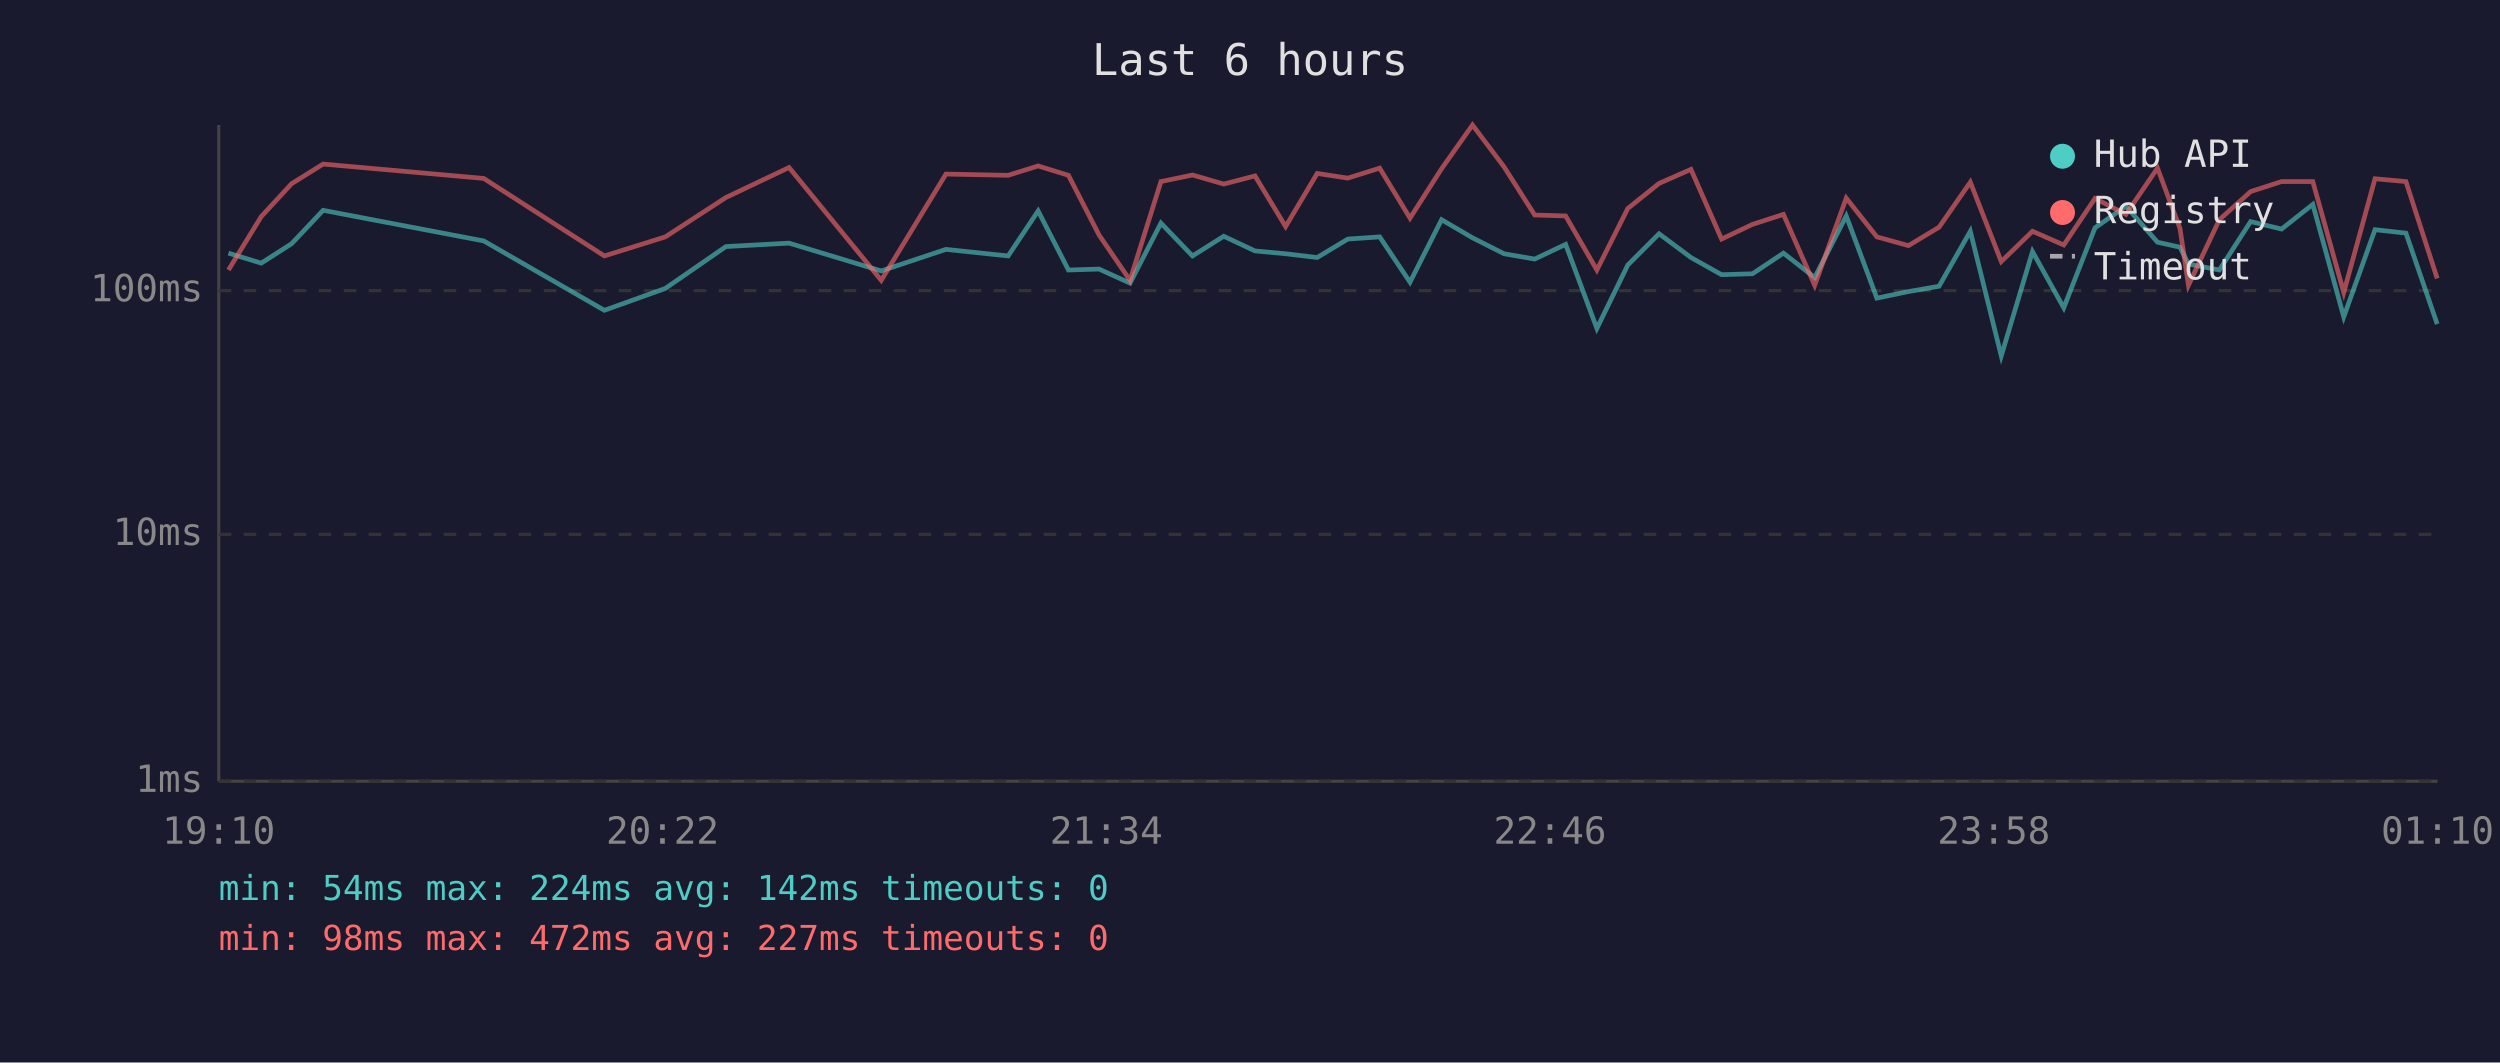
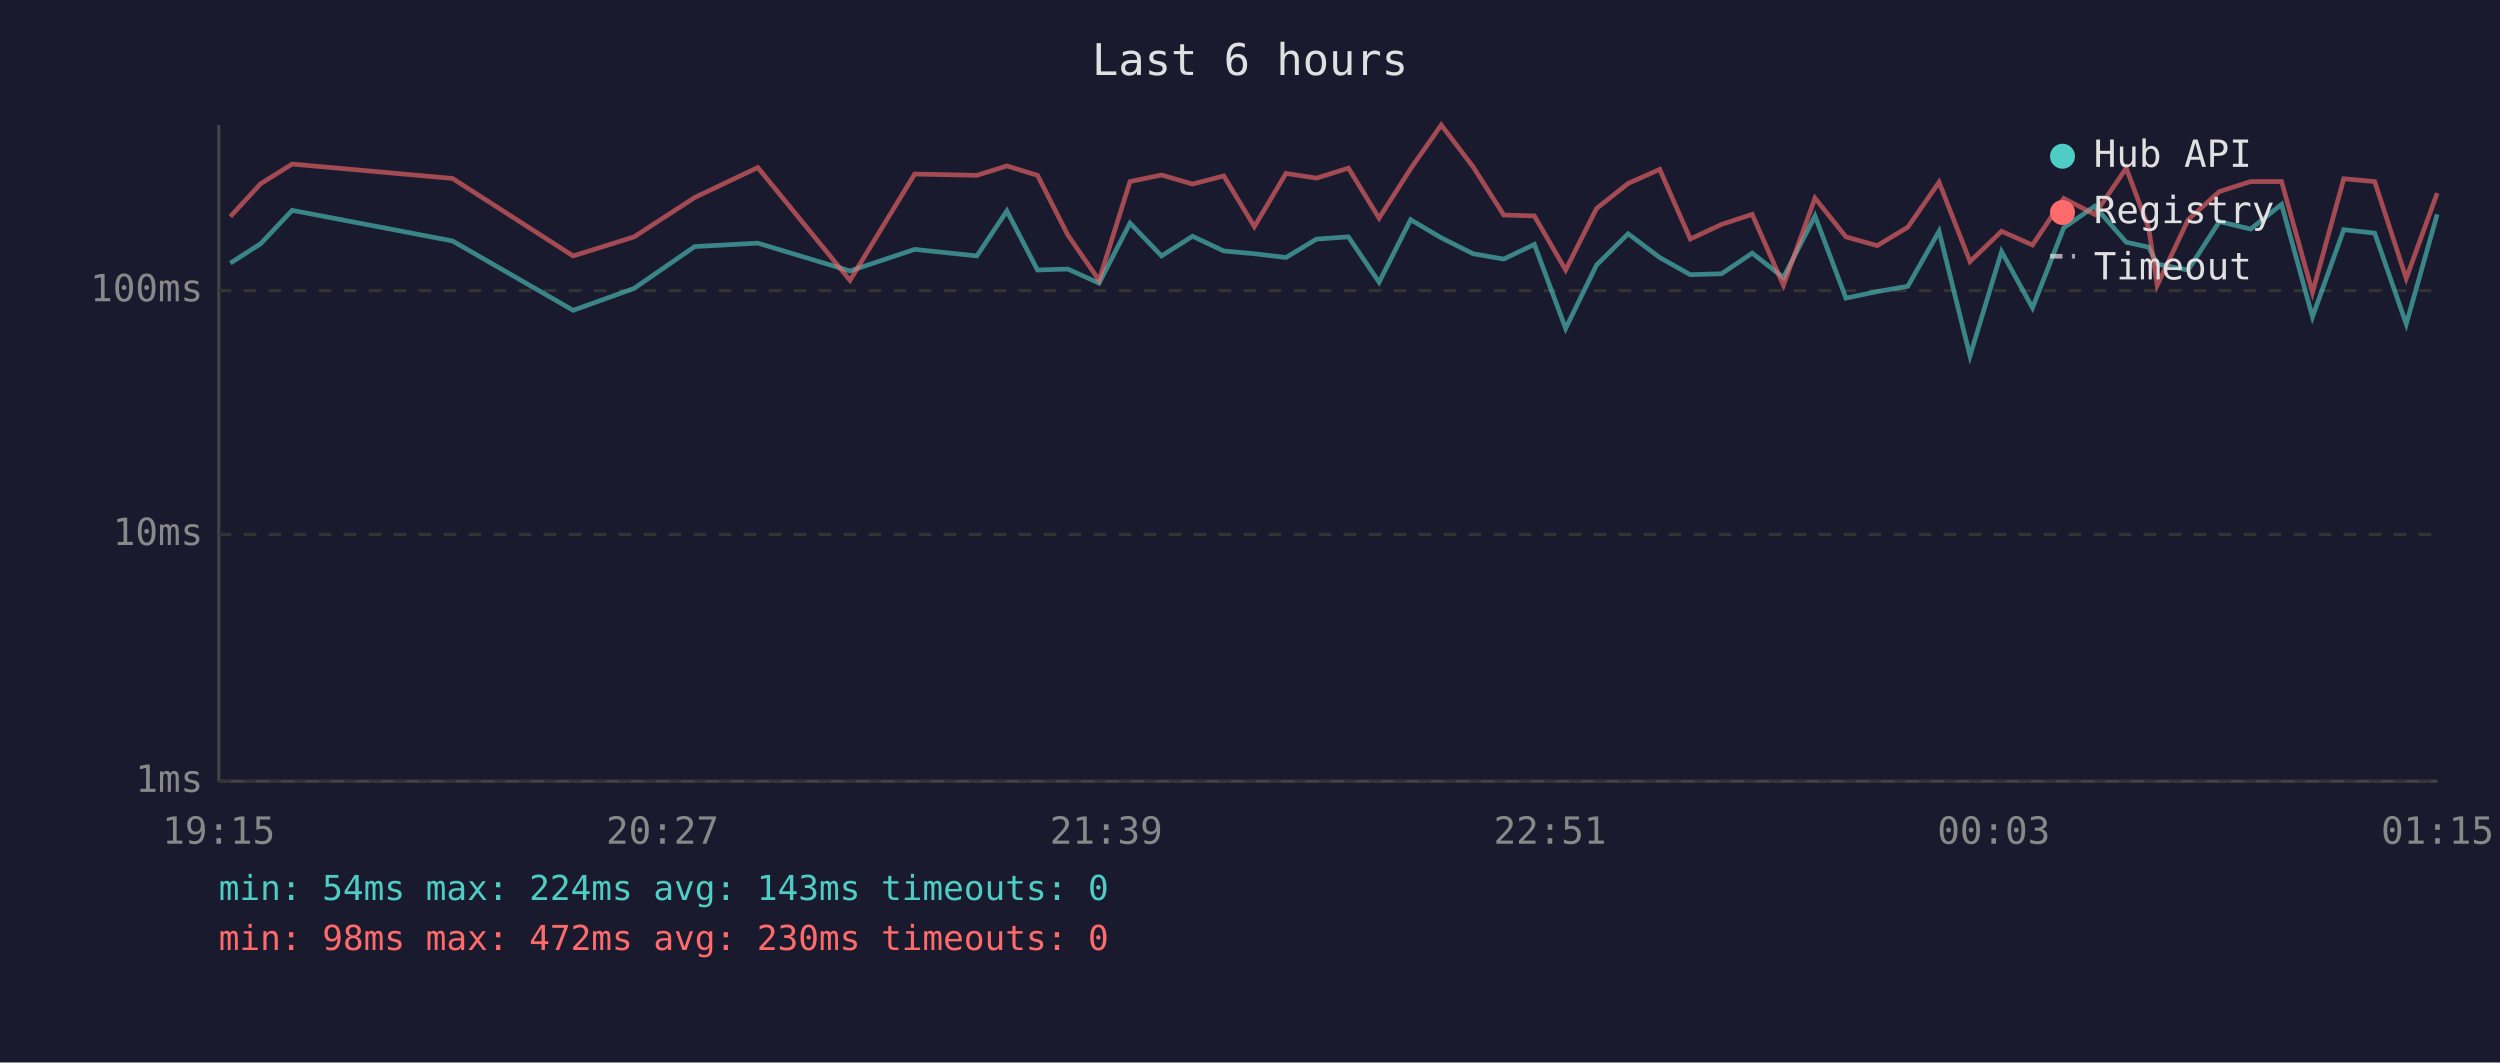
<svg xmlns="http://www.w3.org/2000/svg" viewBox="0 0 800 340" font-family="monospace" font-size="12">
  <rect width="800" height="340" fill="#1a1a2e" />
  <text x="400" y="24" fill="#e0e0e0" font-size="14" text-anchor="middle">Last 6 hours</text>
  <line x1="70" y1="40" x2="70" y2="250" stroke="#444" stroke-width="1" />
  <line x1="70" y1="250" x2="780" y2="250" stroke="#444" stroke-width="1" />
  <line x1="70" y1="250" x2="780" y2="250" stroke="#333" stroke-width="1" stroke-dasharray="4" />
  <text x="65" y="250" fill="#888" text-anchor="end" dominant-baseline="middle">1ms</text>
  <line x1="70" y1="171" x2="780" y2="171" stroke="#333" stroke-width="1" stroke-dasharray="4" />
  <text x="65" y="171" fill="#888" text-anchor="end" dominant-baseline="middle">10ms</text>
  <line x1="70" y1="93" x2="780" y2="93" stroke="#333" stroke-width="1" stroke-dasharray="4" />
  <text x="65" y="93" fill="#888" text-anchor="end" dominant-baseline="middle">100ms</text>
-   <text x="70" y="270" fill="#888" text-anchor="middle">19:10</text>
-   <text x="212" y="270" fill="#888" text-anchor="middle">20:22</text>
-   <text x="354" y="270" fill="#888" text-anchor="middle">21:34</text>
-   <text x="496" y="270" fill="#888" text-anchor="middle">22:46</text>
-   <text x="638" y="270" fill="#888" text-anchor="middle">23:58</text>
-   <text x="780" y="270" fill="#888" text-anchor="middle">01:10</text>
-   <polyline points="73.1,81.0 83.6,84.2 93.3,78.0 103.4,67.3 154.8,77.1 193.4,99.3 212.9,92.3 232.3,78.9 252.5,77.8 282.0,86.7 302.7,79.8 322.6,81.9 332.2,67.5 341.9,86.4 351.7,86.1 361.6,90.6 371.5,71.4 381.6,81.9 391.6,75.6 401.6,80.3 411.4,81.2 421.5,82.4 431.3,76.5 441.5,75.8 451.2,90.3 461.3,70.3 471.2,76.1 481.3,81.2 491.1,82.9 501.0,78.2 511.0,105.1 520.9,84.8 530.9,74.8 541.1,82.4 550.9,87.9 560.8,87.6 570.7,81.0 580.7,88.8 590.8,69.1 600.6,95.4 610.7,93.3 620.5,91.6 630.5,74.0 640.4,113.9 650.4,80.5 660.4,98.5 670.4,72.9 680.3,66.0 690.4,77.5 697.6,79.1 700.3,84.5 710.2,86.4 720.2,70.9 730.1,73.3 740.1,65.4 750.0,101.4 760.0,73.5 769.9,74.6 779.9,103.7" fill="none" stroke="#4ecdc4" stroke-width="1.5" opacity="0.6" />
-   <polyline points="73.1,86.4 83.6,69.3 93.3,58.8 103.4,52.5 154.8,57.1 193.4,81.9 212.9,75.8 232.3,63.2 252.5,53.6 282.0,89.7 302.7,55.7 322.6,56.1 332.2,53.1 341.9,56.1 351.7,75.2 361.6,89.7 371.5,58.1 381.6,56.0 391.6,58.9 401.6,56.3 411.4,72.5 421.5,55.5 431.3,57.0 441.5,53.8 451.2,69.8 461.3,54.0 471.2,40.0 481.3,53.4 491.1,68.8 501.0,69.1 511.0,86.4 520.9,66.7 530.9,58.7 541.1,54.2 550.9,76.5 560.8,71.8 570.7,68.6 580.7,91.3 590.8,63.4 600.6,75.8 610.7,78.6 620.5,72.7 630.5,58.3 640.4,83.7 650.4,74.0 660.4,78.4 670.4,63.5 680.3,68.6 690.4,53.8 697.6,73.1 700.3,91.3 710.2,70.3 720.2,61.3 730.1,58.1 740.1,58.1 750.0,93.6 760.0,57.2 769.9,58.1 779.9,89.1" fill="none" stroke="#ff6b6b" stroke-width="1.5" opacity="0.6" />
+   <text x="70" y="270" fill="#888" text-anchor="middle">19:15</text>
+   <text x="212" y="270" fill="#888" text-anchor="middle">20:27</text>
+   <text x="354" y="270" fill="#888" text-anchor="middle">21:39</text>
+   <text x="496" y="270" fill="#888" text-anchor="middle">22:51</text>
+   <text x="638" y="270" fill="#888" text-anchor="middle">00:03</text>
+   <text x="780" y="270" fill="#888" text-anchor="middle">01:15</text>
+   <polyline points="73.7,84.2 83.4,78.0 93.5,67.3 144.8,77.1 183.4,99.3 202.9,92.3 222.3,78.9 242.5,77.8 272.0,86.7 292.7,79.8 312.6,81.9 322.2,67.5 332.0,86.4 341.7,86.1 351.7,90.6 361.6,71.4 371.7,81.9 381.6,75.6 391.6,80.3 401.4,81.2 411.5,82.4 421.3,76.5 431.5,75.8 441.3,90.3 451.4,70.3 461.2,76.1 471.4,81.2 481.2,82.9 491.0,78.2 501.0,105.1 510.9,84.8 521.0,74.8 531.1,82.4 540.9,87.9 550.9,87.6 560.7,81.0 570.7,88.8 580.8,69.1 590.7,95.4 600.7,93.3 610.5,91.6 620.5,74.0 630.4,113.9 640.5,80.5 650.4,98.5 660.4,72.9 670.3,66.0 680.4,77.5 687.6,79.1 690.3,84.5 700.2,86.4 710.2,70.9 720.2,73.3 730.1,65.4 740.0,101.4 750.0,73.5 759.9,74.6 770.0,103.7 779.9,68.6" fill="none" stroke="#4ecdc4" stroke-width="1.5" opacity="0.6" />
+   <polyline points="73.7,69.3 83.4,58.8 93.5,52.5 144.8,57.1 183.4,81.9 202.9,75.8 222.3,63.2 242.5,53.6 272.0,89.7 292.7,55.7 312.6,56.1 322.2,53.1 332.0,56.1 341.7,75.2 351.7,89.7 361.6,58.1 371.7,56.0 381.6,58.9 391.6,56.3 401.4,72.5 411.5,55.5 421.3,57.0 431.5,53.8 441.3,69.8 451.4,54.0 461.2,40.0 471.4,53.4 481.2,68.8 491.0,69.1 501.0,86.4 510.9,66.7 521.0,58.7 531.1,54.2 540.9,76.5 550.9,71.8 560.7,68.6 570.7,91.3 580.8,63.4 590.7,75.8 600.7,78.6 610.5,72.7 620.5,58.3 630.4,83.7 640.5,74.0 650.4,78.4 660.4,63.5 670.3,68.6 680.4,53.8 687.6,73.1 690.3,91.3 700.2,70.3 710.2,61.3 720.2,58.1 730.1,58.1 740.0,93.6 750.0,57.2 759.9,58.1 770.0,89.1 779.9,61.8" fill="none" stroke="#ff6b6b" stroke-width="1.5" opacity="0.6" />
  <circle cx="660" cy="50" r="4" fill="#4ecdc4" />
  <text x="670" y="50" fill="#e0e0e0" dominant-baseline="middle">Hub API</text>
  <circle cx="660" cy="68" r="4" fill="#ff6b6b" />
  <text x="670" y="68" fill="#e0e0e0" dominant-baseline="middle">Registry</text>
  <line x1="656" y1="82" x2="664" y2="82" stroke="#e0e0e0" stroke-width="1.5" stroke-dasharray="4,3" opacity="0.7" />
  <text x="670" y="86" fill="#e0e0e0" dominant-baseline="middle">Timeout</text>
-   <text x="70" y="288" fill="#4ecdc4" font-size="11">min: 54ms  max: 224ms  avg: 142ms  timeouts: 0</text>
-   <text x="70" y="304" fill="#ff6b6b" font-size="11">min: 98ms  max: 472ms  avg: 227ms  timeouts: 0</text>
+   <text x="70" y="288" fill="#4ecdc4" font-size="11">min: 54ms  max: 224ms  avg: 143ms  timeouts: 0</text>
+   <text x="70" y="304" fill="#ff6b6b" font-size="11">min: 98ms  max: 472ms  avg: 230ms  timeouts: 0</text>
</svg>
